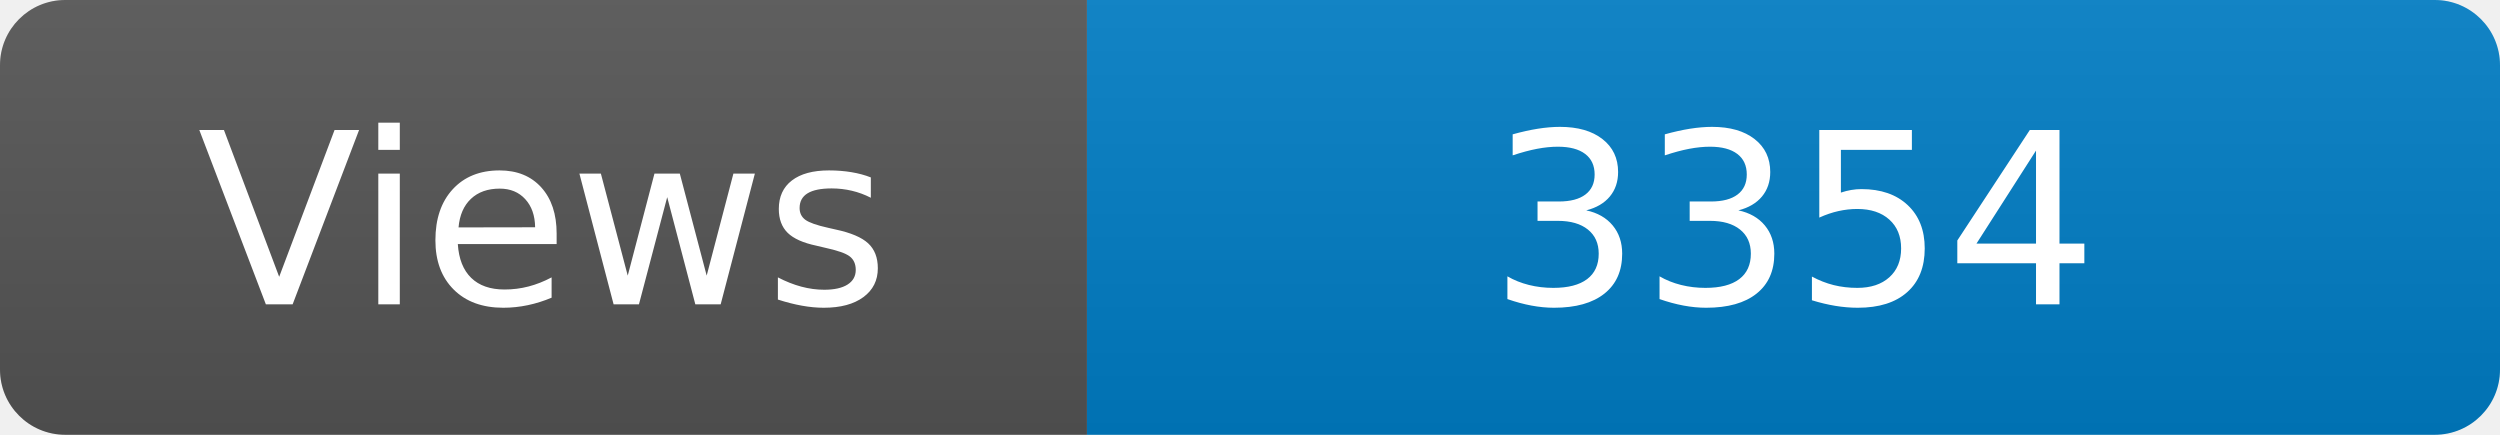
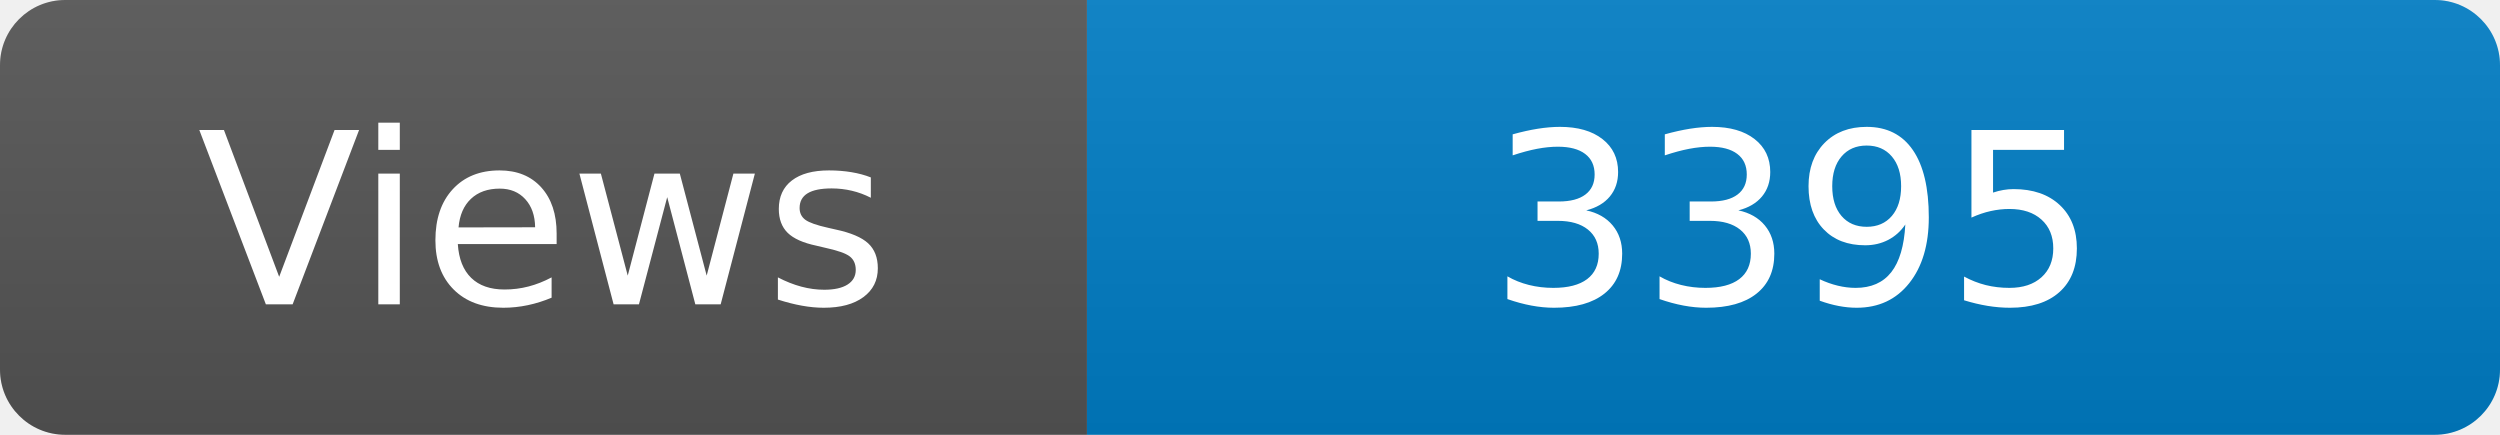
<svg xmlns="http://www.w3.org/2000/svg" width="115" height="20" role="img" aria-label="Maintained?: yes">
  <linearGradient id="s" x2="0" y2="100%">
    <stop offset="0" stop-color="#bbb" stop-opacity=".1" />
    <stop offset="1" stop-opacity=".1" />
  </linearGradient>
  <clipPath id="r">
    <rect width="115" height="20" rx="3" fill="#fff" />
  </clipPath>
  <g clip-path="url(#r)">
    <rect width="50" height="20" fill="#555" />
    <rect x="50" width="160" height="20" fill="#007ec6" />
    <rect width="115" height="20" fill="url(#s)" />
  </g>
  <g fill="#fff" text-anchor="middle" font-family="Verdana,Geneva,DejaVu Sans,sans-serif" font-size="110">
    <text x="250" y="140" transform="scale(.1)" fill="#fff">Views</text>
-     <text x="825" y="140" transform="scale(.1)" fill="#fff">3354</text>
+     <text x="825" y="140" transform="scale(.1)" fill="#fff">3395</text>
  </g>
</svg>
